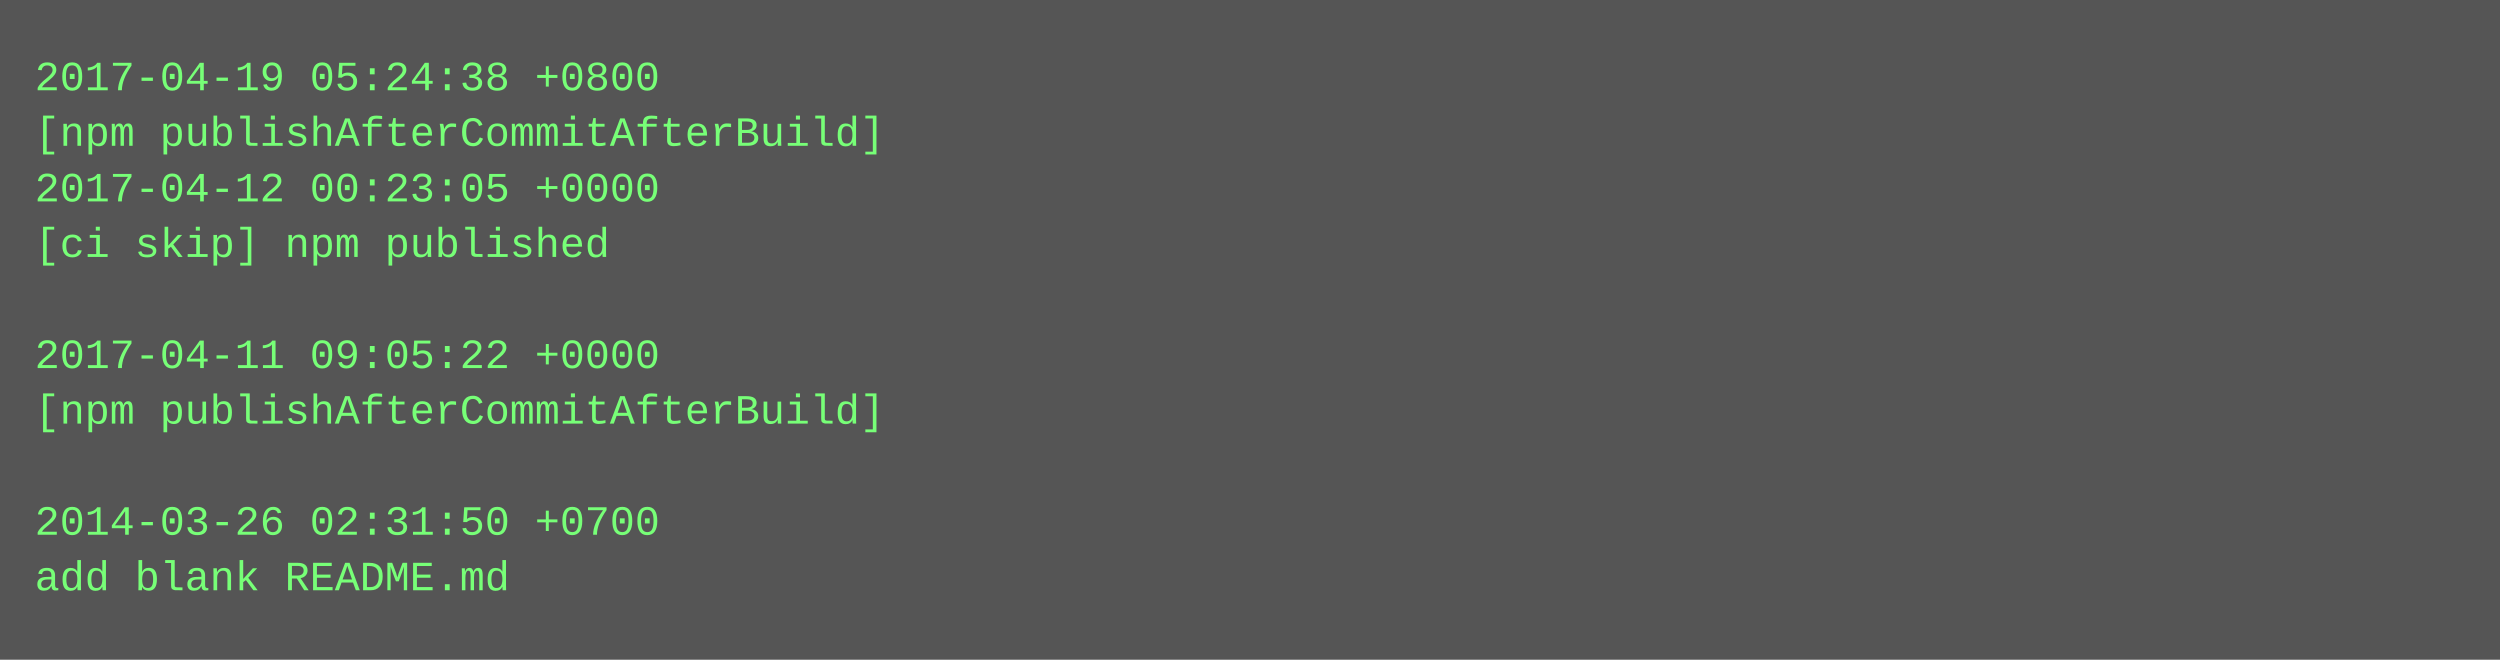
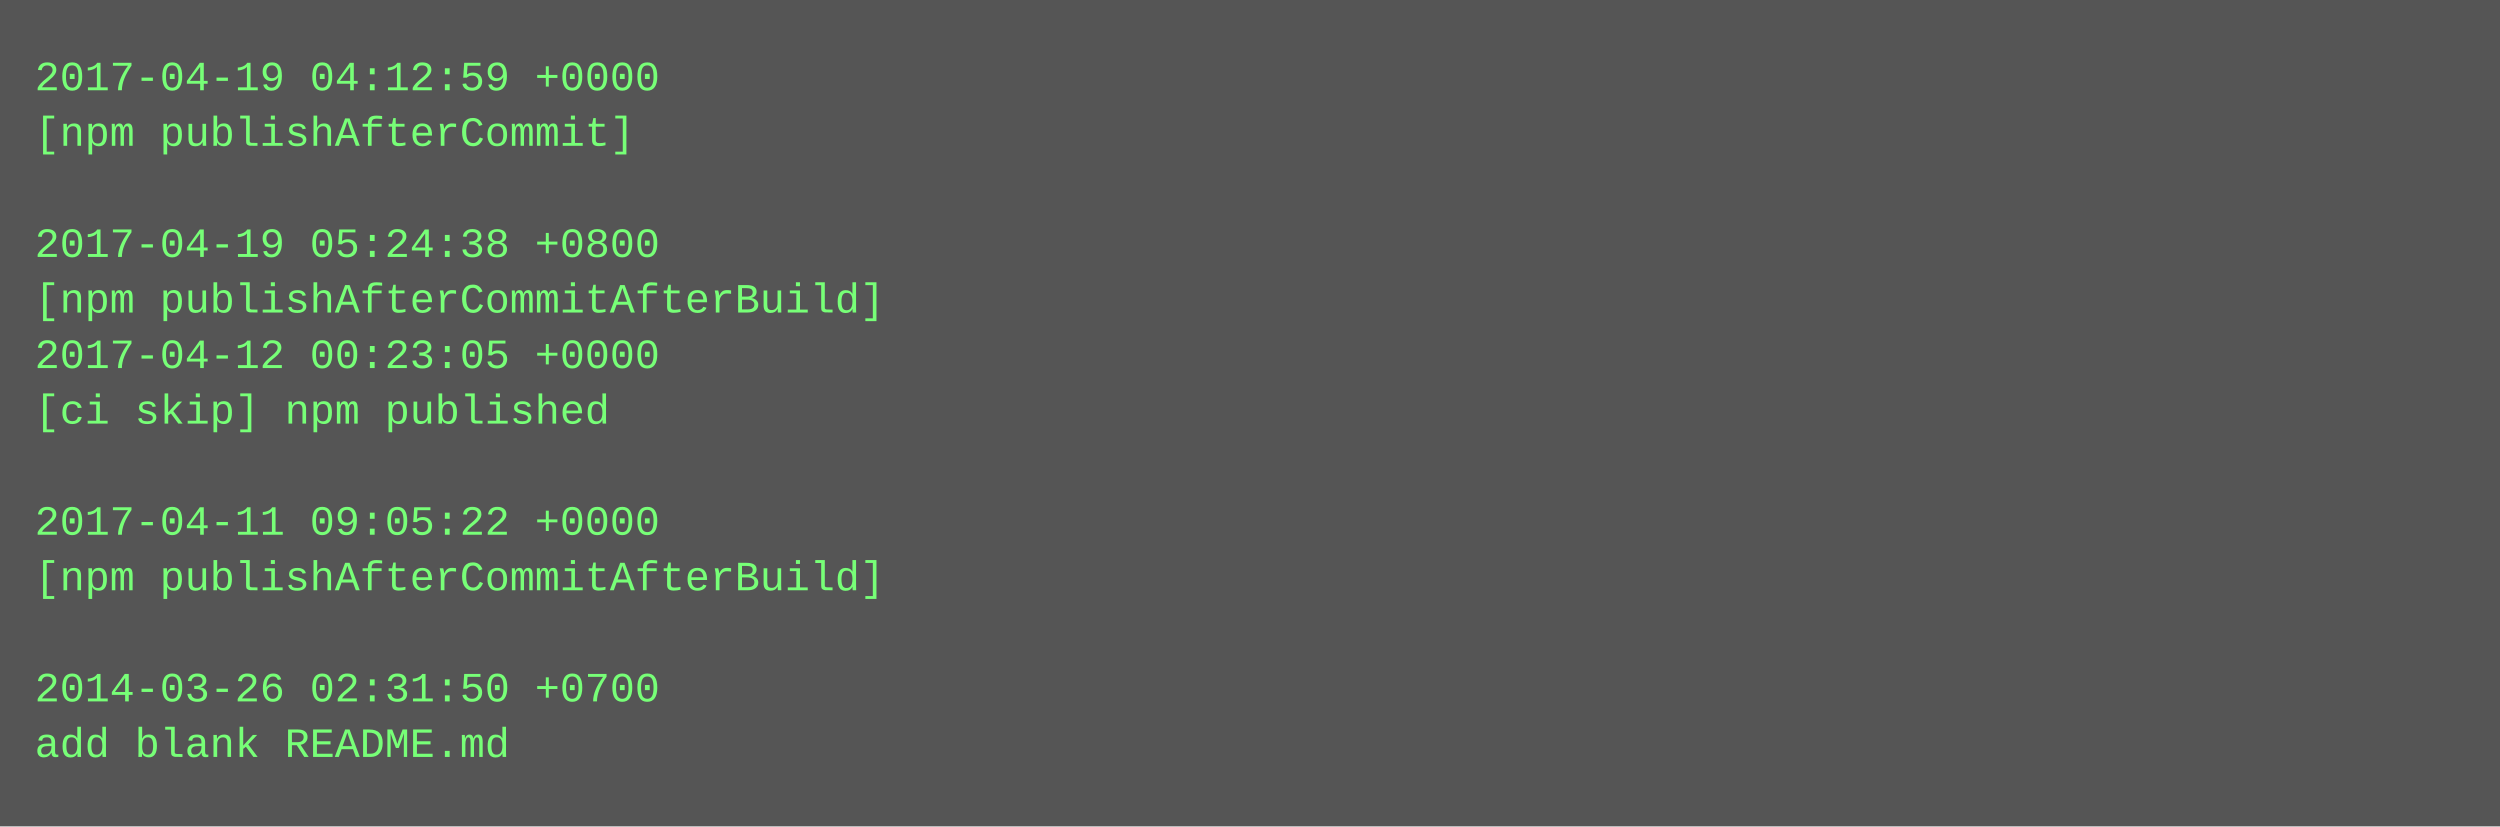
- <svg xmlns="http://www.w3.org/2000/svg" height="190" width="720">
-   <rect height="190" fill="#555" width="720" />
+ <svg xmlns="http://www.w3.org/2000/svg" height="238" width="720">
+   <rect height="238" fill="#555" width="720" />
  <text fill="#7f7" font-family="Courier New" font-size="12" xml:space="preserve">
-     <tspan x="10" y="26">2017-04-19 05:24:38 +0800</tspan>
-     <tspan x="10" y="42">[npm publishAfterCommitAfterBuild]</tspan>
-     <tspan x="10" y="58">2017-04-12 00:23:05 +0000</tspan>
-     <tspan x="10" y="74">[ci skip] npm published</tspan>
-     <tspan x="10" y="90" />
-     <tspan x="10" y="106">2017-04-11 09:05:22 +0000</tspan>
-     <tspan x="10" y="122">[npm publishAfterCommitAfterBuild]</tspan>
+     <tspan x="10" y="26">2017-04-19 04:12:59 +0000</tspan>
+     <tspan x="10" y="42">[npm publishAfterCommit]</tspan>
+     <tspan x="10" y="58" />
+     <tspan x="10" y="74">2017-04-19 05:24:38 +0800</tspan>
+     <tspan x="10" y="90">[npm publishAfterCommitAfterBuild]</tspan>
+     <tspan x="10" y="106">2017-04-12 00:23:05 +0000</tspan>
+     <tspan x="10" y="122">[ci skip] npm published</tspan>
    <tspan x="10" y="138" />
-     <tspan x="10" y="154">2014-03-26 02:31:50 +0700</tspan>
-     <tspan x="10" y="170">add blank README.md</tspan>
+     <tspan x="10" y="154">2017-04-11 09:05:22 +0000</tspan>
+     <tspan x="10" y="170">[npm publishAfterCommitAfterBuild]</tspan>
+     <tspan x="10" y="186" />
+     <tspan x="10" y="202">2014-03-26 02:31:50 +0700</tspan>
+     <tspan x="10" y="218">add blank README.md</tspan>
  </text>
</svg>
